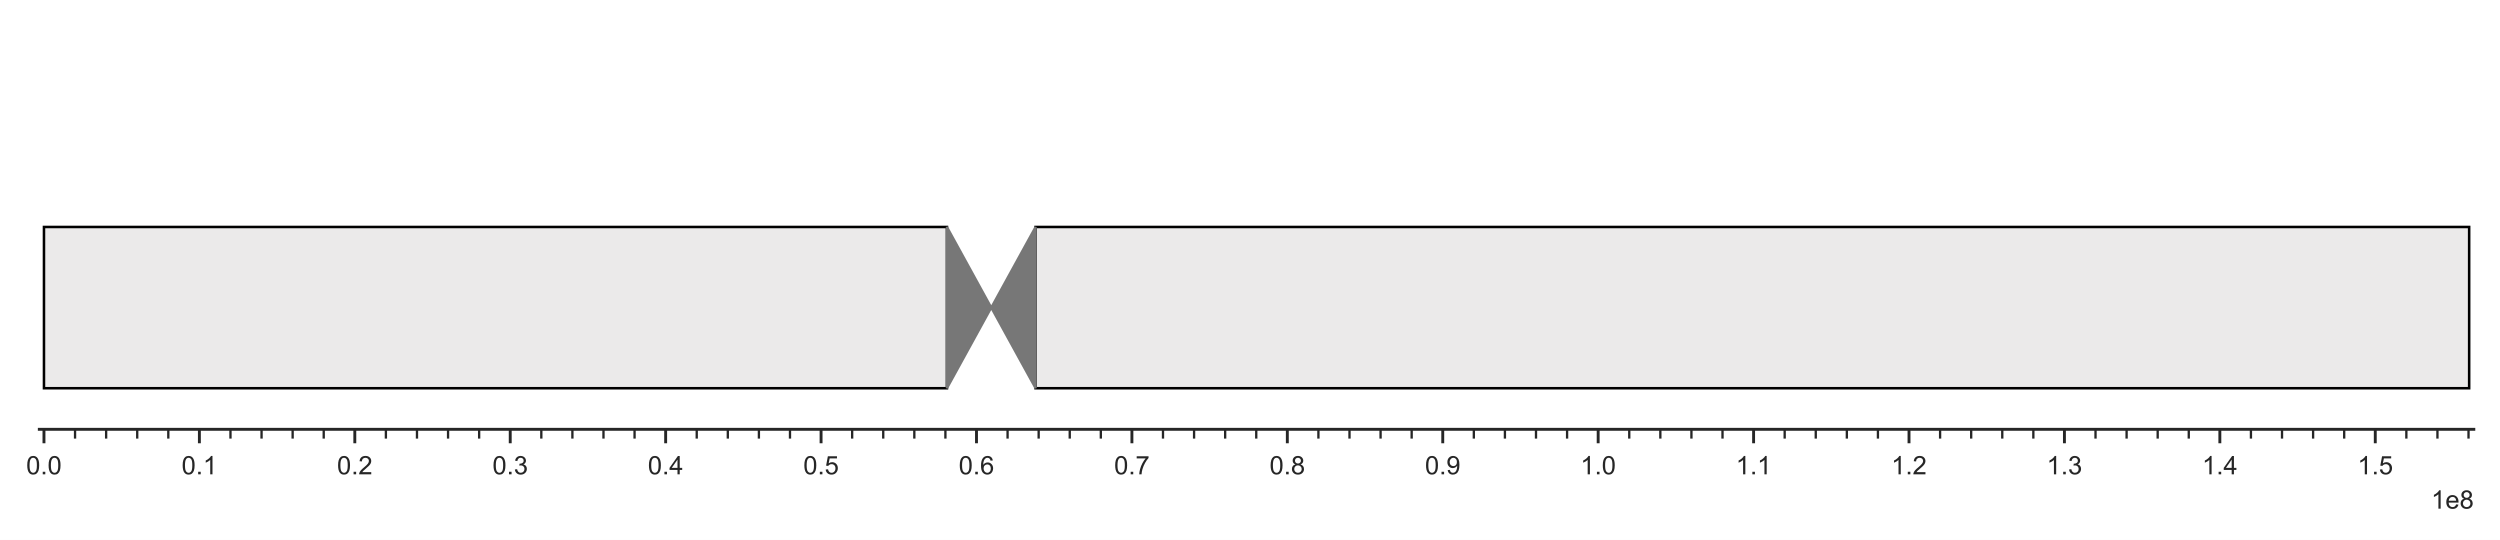
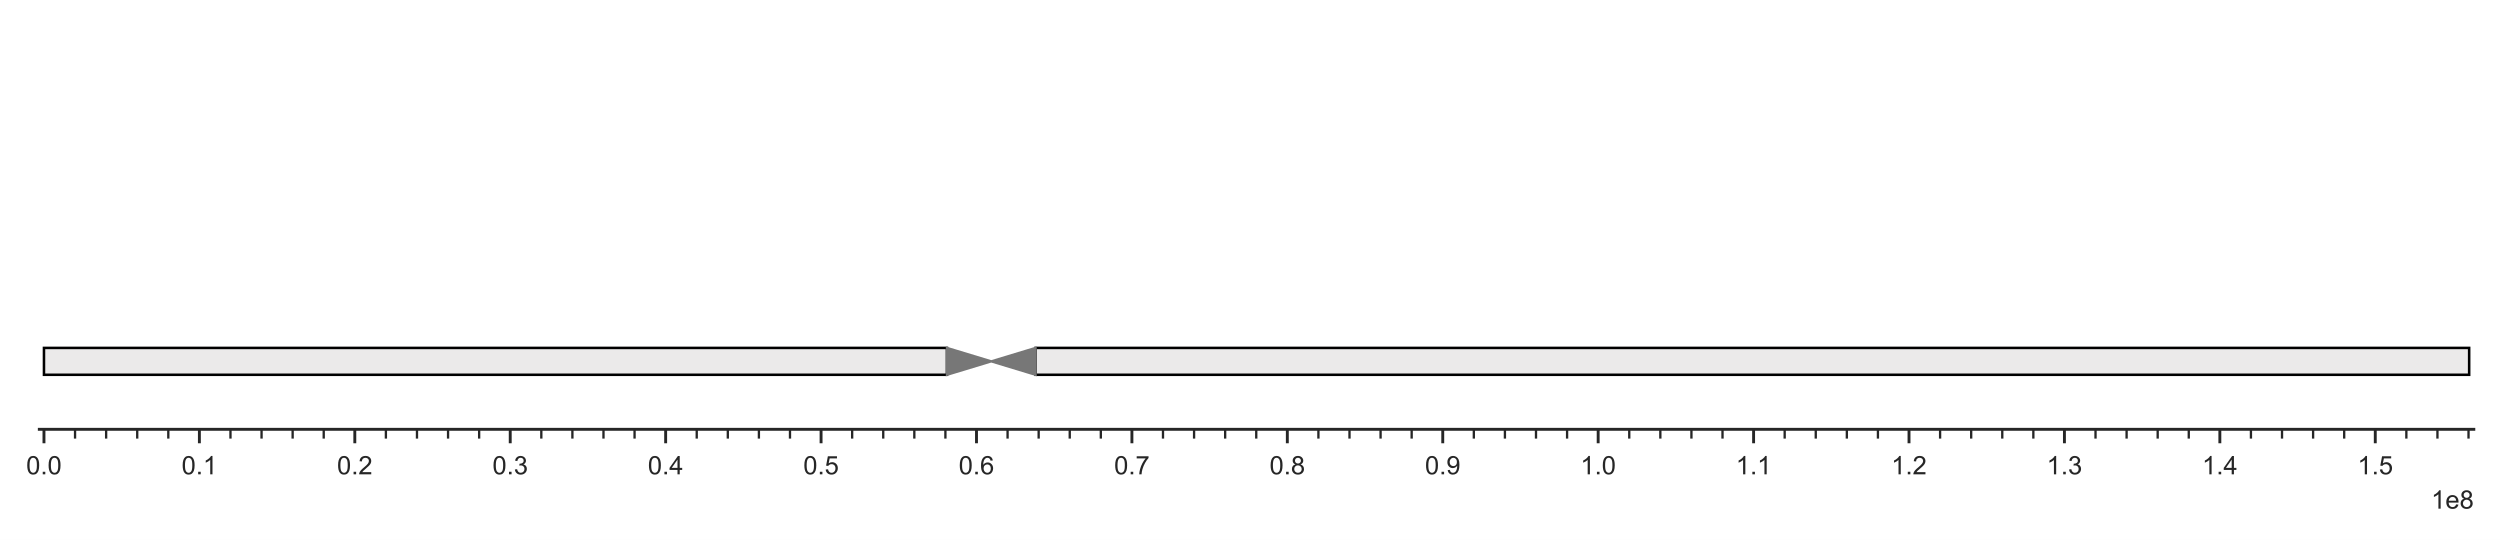
<svg xmlns="http://www.w3.org/2000/svg" xmlns:xlink="http://www.w3.org/1999/xlink" width="687.61pt" height="148.497pt" viewBox="0 0 687.61 148.497" version="1.1">
  <defs>
    <style type="text/css">*{stroke-linejoin: round; stroke-linecap: butt}</style>
  </defs>
  <g id="figure_1">
    <g id="patch_1">
      <path d="M 0 148.497  L 687.61 148.497  L 687.61 0  L 0 0  z " style="fill: #ffffff" />
    </g>
    <g id="axes_1">
      <g id="patch_2">
        <path d="M 10.81 118.08  L 680.41 118.08  L 680.41 7.2  L 10.81 7.2  z " style="fill: #ffffff" />
      </g>
      <g id="patch_3">
-         <path d="M 12.093 106.78  L 260.456 106.78  L 260.456 62.428  L 12.093 62.428  z " clip-path="url(#pe1936b34bf)" style="fill: #ebeaea" />
+         <path d="M 12.093 103.084  L 260.456 103.084  L 260.456 95.692  L 12.093 95.692  z " clip-path="url(#pa3b37eca90)" style="fill: #ebeaea" />
      </g>
      <g id="patch_4">
-         <path d="M 284.822 106.78  L 679.128 106.78  L 679.128 62.428  L 284.822 62.428  z " clip-path="url(#pe1936b34bf)" style="fill: #ebeaea" />
+         <path d="M 284.822 103.084  L 679.128 103.084  L 679.128 95.692  L 284.822 95.692  z " clip-path="url(#pa3b37eca90)" style="fill: #ebeaea" />
      </g>
      <g id="patch_5">
-         <path d="M 12.093 106.78  L 260.456 106.78  L 260.456 62.428  L 12.093 62.428  L 12.093 106.78  z " clip-path="url(#pe1936b34bf)" style="fill: none; stroke: #000000; stroke-width: 0.7; stroke-linejoin: miter" />
+         <path d="M 12.093 103.084  L 260.456 103.084  L 260.456 95.692  L 12.093 95.692  L 12.093 103.084  z " clip-path="url(#pa3b37eca90)" style="fill: none; stroke: #000000; stroke-width: 0.7; stroke-linejoin: miter" />
      </g>
      <g id="patch_6">
-         <path d="M 284.822 106.78  L 679.128 106.78  L 679.128 62.428  L 284.822 62.428  L 284.822 106.78  z " clip-path="url(#pe1936b34bf)" style="fill: none; stroke: #000000; stroke-width: 0.7; stroke-linejoin: miter" />
+         <path d="M 284.822 103.084  L 679.128 103.084  L 679.128 95.692  L 284.822 95.692  L 284.822 103.084  z " clip-path="url(#pa3b37eca90)" style="fill: none; stroke: #000000; stroke-width: 0.7; stroke-linejoin: miter" />
      </g>
      <g id="matplotlib.axis_1">
        <g id="xtick_1">
          <g id="line2d_1">
            <defs>
-               <path id="m52462018a4" d="M 0 0  L 0 3.84  " style="stroke: #262626; stroke-width: 0.8" />
+               <path id="md5c4fa50c1" d="M 0 0  L 0 3.84  " style="stroke: #262626; stroke-width: 0.8" />
            </defs>
            <g>
-               <use xlink:href="#m52462018a4" x="12.093" y="118.08" style="fill: #262626; stroke: #262626; stroke-width: 0.8" />
+               <use xlink:href="#md5c4fa50c1" x="12.093" y="118.08" style="fill: #262626; stroke: #262626; stroke-width: 0.8" />
            </g>
          </g>
          <g id="text_1">
            <g style="fill: #262626" transform="translate(7.2 130.4591) scale(0.0704 -0.0704)">
              <defs>
                <path id="ArialMT-30" d="M 266 2259  Q 266 3072 433 3567  Q 600 4063 929 4331  Q 1259 4600 1759 4600  Q 2128 4600 2406 4451  Q 2684 4303 2865 4023  Q 3047 3744 3150 3342  Q 3253 2941 3253 2259  Q 3253 1453 3087 958  Q 2922 463 2592 192  Q 2263 -78 1759 -78  Q 1097 -78 719 397  Q 266 969 266 2259  z M 844 2259  Q 844 1131 1108 757  Q 1372 384 1759 384  Q 2147 384 2411 759  Q 2675 1134 2675 2259  Q 2675 3391 2411 3762  Q 2147 4134 1753 4134  Q 1366 4134 1134 3806  Q 844 3388 844 2259  z " transform="scale(0.015625)" />
                <path id="ArialMT-2e" d="M 581 0  L 581 641  L 1222 641  L 1222 0  L 581 0  z " transform="scale(0.015625)" />
              </defs>
              <use xlink:href="#ArialMT-30" />
              <use xlink:href="#ArialMT-2e" x="55.615" />
              <use xlink:href="#ArialMT-30" x="83.398" />
            </g>
          </g>
        </g>
        <g id="xtick_2">
          <g id="line2d_2">
            <g>
-               <use xlink:href="#m52462018a4" x="54.84" y="118.08" style="fill: #262626; stroke: #262626; stroke-width: 0.8" />
+               <use xlink:href="#md5c4fa50c1" x="54.84" y="118.08" style="fill: #262626; stroke: #262626; stroke-width: 0.8" />
            </g>
          </g>
          <g id="text_2">
            <g style="fill: #262626" transform="translate(49.94746 130.4591) scale(0.0704 -0.0704)">
              <defs>
                <path id="ArialMT-31" d="M 2384 0  L 1822 0  L 1822 3584  Q 1619 3391 1289 3197  Q 959 3003 697 2906  L 697 3450  Q 1169 3672 1522 3987  Q 1875 4303 2022 4600  L 2384 4600  L 2384 0  z " transform="scale(0.015625)" />
              </defs>
              <use xlink:href="#ArialMT-30" />
              <use xlink:href="#ArialMT-2e" x="55.615" />
              <use xlink:href="#ArialMT-31" x="83.398" />
            </g>
          </g>
        </g>
        <g id="xtick_3">
          <g id="line2d_3">
            <g>
-               <use xlink:href="#m52462018a4" x="97.588" y="118.08" style="fill: #262626; stroke: #262626; stroke-width: 0.8" />
+               <use xlink:href="#md5c4fa50c1" x="97.588" y="118.08" style="fill: #262626; stroke: #262626; stroke-width: 0.8" />
            </g>
          </g>
          <g id="text_3">
            <g style="fill: #262626" transform="translate(92.69491 130.4591) scale(0.0704 -0.0704)">
              <defs>
                <path id="ArialMT-32" d="M 3222 541  L 3222 0  L 194 0  Q 188 203 259 391  Q 375 700 629 1000  Q 884 1300 1366 1694  Q 2113 2306 2375 2664  Q 2638 3022 2638 3341  Q 2638 3675 2398 3904  Q 2159 4134 1775 4134  Q 1369 4134 1125 3890  Q 881 3647 878 3216  L 300 3275  Q 359 3922 746 4261  Q 1134 4600 1788 4600  Q 2447 4600 2831 4234  Q 3216 3869 3216 3328  Q 3216 3053 3103 2787  Q 2991 2522 2730 2228  Q 2469 1934 1863 1422  Q 1356 997 1212 845  Q 1069 694 975 541  L 3222 541  z " transform="scale(0.015625)" />
              </defs>
              <use xlink:href="#ArialMT-30" />
              <use xlink:href="#ArialMT-2e" x="55.615" />
              <use xlink:href="#ArialMT-32" x="83.398" />
            </g>
          </g>
        </g>
        <g id="xtick_4">
          <g id="line2d_4">
            <g>
-               <use xlink:href="#m52462018a4" x="140.335" y="118.08" style="fill: #262626; stroke: #262626; stroke-width: 0.8" />
+               <use xlink:href="#md5c4fa50c1" x="140.335" y="118.08" style="fill: #262626; stroke: #262626; stroke-width: 0.8" />
            </g>
          </g>
          <g id="text_4">
            <g style="fill: #262626" transform="translate(135.4424 130.4591) scale(0.0704 -0.0704)">
              <defs>
                <path id="ArialMT-33" d="M 269 1209  L 831 1284  Q 928 806 1161 595  Q 1394 384 1728 384  Q 2125 384 2398 659  Q 2672 934 2672 1341  Q 2672 1728 2419 1979  Q 2166 2231 1775 2231  Q 1616 2231 1378 2169  L 1441 2663  Q 1497 2656 1531 2656  Q 1891 2656 2178 2843  Q 2466 3031 2466 3422  Q 2466 3731 2256 3934  Q 2047 4138 1716 4138  Q 1388 4138 1169 3931  Q 950 3725 888 3313  L 325 3413  Q 428 3978 793 4289  Q 1159 4600 1703 4600  Q 2078 4600 2393 4439  Q 2709 4278 2876 4000  Q 3044 3722 3044 3409  Q 3044 3113 2884 2869  Q 2725 2625 2413 2481  Q 2819 2388 3044 2092  Q 3269 1797 3269 1353  Q 3269 753 2831 336  Q 2394 -81 1725 -81  Q 1122 -81 723 278  Q 325 638 269 1209  z " transform="scale(0.015625)" />
              </defs>
              <use xlink:href="#ArialMT-30" />
              <use xlink:href="#ArialMT-2e" x="55.615" />
              <use xlink:href="#ArialMT-33" x="83.398" />
            </g>
          </g>
        </g>
        <g id="xtick_5">
          <g id="line2d_5">
            <g>
-               <use xlink:href="#m52462018a4" x="183.083" y="118.08" style="fill: #262626; stroke: #262626; stroke-width: 0.8" />
+               <use xlink:href="#md5c4fa50c1" x="183.083" y="118.08" style="fill: #262626; stroke: #262626; stroke-width: 0.8" />
            </g>
          </g>
          <g id="text_5">
            <g style="fill: #262626" transform="translate(178.1898 130.4591) scale(0.0704 -0.0704)">
              <defs>
                <path id="ArialMT-34" d="M 2069 0  L 2069 1097  L 81 1097  L 81 1613  L 2172 4581  L 2631 4581  L 2631 1613  L 3250 1613  L 3250 1097  L 2631 1097  L 2631 0  L 2069 0  z M 2069 1613  L 2069 3678  L 634 1613  L 2069 1613  z " transform="scale(0.015625)" />
              </defs>
              <use xlink:href="#ArialMT-30" />
              <use xlink:href="#ArialMT-2e" x="55.615" />
              <use xlink:href="#ArialMT-34" x="83.398" />
            </g>
          </g>
        </g>
        <g id="xtick_6">
          <g id="line2d_6">
            <g>
-               <use xlink:href="#m52462018a4" x="225.83" y="118.08" style="fill: #262626; stroke: #262626; stroke-width: 0.8" />
+               <use xlink:href="#md5c4fa50c1" x="225.83" y="118.08" style="fill: #262626; stroke: #262626; stroke-width: 0.8" />
            </g>
          </g>
          <g id="text_6">
            <g style="fill: #262626" transform="translate(220.9373 130.4591) scale(0.0704 -0.0704)">
              <defs>
                <path id="ArialMT-35" d="M 266 1200  L 856 1250  Q 922 819 1161 601  Q 1400 384 1738 384  Q 2144 384 2425 690  Q 2706 997 2706 1503  Q 2706 1984 2436 2262  Q 2166 2541 1728 2541  Q 1456 2541 1237 2417  Q 1019 2294 894 2097  L 366 2166  L 809 4519  L 3088 4519  L 3088 3981  L 1259 3981  L 1013 2750  Q 1425 3038 1878 3038  Q 2478 3038 2890 2622  Q 3303 2206 3303 1553  Q 3303 931 2941 478  Q 2500 -78 1738 -78  Q 1113 -78 717 272  Q 322 622 266 1200  z " transform="scale(0.015625)" />
              </defs>
              <use xlink:href="#ArialMT-30" />
              <use xlink:href="#ArialMT-2e" x="55.615" />
              <use xlink:href="#ArialMT-35" x="83.398" />
            </g>
          </g>
        </g>
        <g id="xtick_7">
          <g id="line2d_7">
            <g>
-               <use xlink:href="#m52462018a4" x="268.578" y="118.08" style="fill: #262626; stroke: #262626; stroke-width: 0.8" />
+               <use xlink:href="#md5c4fa50c1" x="268.578" y="118.08" style="fill: #262626; stroke: #262626; stroke-width: 0.8" />
            </g>
          </g>
          <g id="text_7">
            <g style="fill: #262626" transform="translate(263.6847 130.4591) scale(0.0704 -0.0704)">
              <defs>
                <path id="ArialMT-36" d="M 3184 3459  L 2625 3416  Q 2550 3747 2413 3897  Q 2184 4138 1850 4138  Q 1581 4138 1378 3988  Q 1113 3794 959 3422  Q 806 3050 800 2363  Q 1003 2672 1297 2822  Q 1591 2972 1913 2972  Q 2475 2972 2870 2558  Q 3266 2144 3266 1488  Q 3266 1056 3080 686  Q 2894 316 2569 119  Q 2244 -78 1831 -78  Q 1128 -78 684 439  Q 241 956 241 2144  Q 241 3472 731 4075  Q 1159 4600 1884 4600  Q 2425 4600 2770 4297  Q 3116 3994 3184 3459  z M 888 1484  Q 888 1194 1011 928  Q 1134 663 1356 523  Q 1578 384 1822 384  Q 2178 384 2434 671  Q 2691 959 2691 1453  Q 2691 1928 2437 2201  Q 2184 2475 1800 2475  Q 1419 2475 1153 2201  Q 888 1928 888 1484  z " transform="scale(0.015625)" />
              </defs>
              <use xlink:href="#ArialMT-30" />
              <use xlink:href="#ArialMT-2e" x="55.615" />
              <use xlink:href="#ArialMT-36" x="83.398" />
            </g>
          </g>
        </g>
        <g id="xtick_8">
          <g id="line2d_8">
            <g>
-               <use xlink:href="#m52462018a4" x="311.325" y="118.08" style="fill: #262626; stroke: #262626; stroke-width: 0.8" />
+               <use xlink:href="#md5c4fa50c1" x="311.325" y="118.08" style="fill: #262626; stroke: #262626; stroke-width: 0.8" />
            </g>
          </g>
          <g id="text_8">
            <g style="fill: #262626" transform="translate(306.4322 130.4591) scale(0.0704 -0.0704)">
              <defs>
                <path id="ArialMT-37" d="M 303 3981  L 303 4522  L 3269 4522  L 3269 4084  Q 2831 3619 2401 2847  Q 1972 2075 1738 1259  Q 1569 684 1522 0  L 944 0  Q 953 541 1156 1306  Q 1359 2072 1739 2783  Q 2119 3494 2547 3981  L 303 3981  z " transform="scale(0.015625)" />
              </defs>
              <use xlink:href="#ArialMT-30" />
              <use xlink:href="#ArialMT-2e" x="55.615" />
              <use xlink:href="#ArialMT-37" x="83.398" />
            </g>
          </g>
        </g>
        <g id="xtick_9">
          <g id="line2d_9">
            <g>
-               <use xlink:href="#m52462018a4" x="354.072" y="118.08" style="fill: #262626; stroke: #262626; stroke-width: 0.8" />
+               <use xlink:href="#md5c4fa50c1" x="354.072" y="118.08" style="fill: #262626; stroke: #262626; stroke-width: 0.8" />
            </g>
          </g>
          <g id="text_9">
            <g style="fill: #262626" transform="translate(349.1797 130.4591) scale(0.0704 -0.0704)">
              <defs>
                <path id="ArialMT-38" d="M 1131 2484  Q 781 2613 612 2850  Q 444 3088 444 3419  Q 444 3919 803 4259  Q 1163 4600 1759 4600  Q 2359 4600 2725 4251  Q 3091 3903 3091 3403  Q 3091 3084 2923 2848  Q 2756 2613 2416 2484  Q 2838 2347 3058 2040  Q 3278 1734 3278 1309  Q 3278 722 2862 322  Q 2447 -78 1769 -78  Q 1091 -78 675 323  Q 259 725 259 1325  Q 259 1772 486 2073  Q 713 2375 1131 2484  z M 1019 3438  Q 1019 3113 1228 2906  Q 1438 2700 1772 2700  Q 2097 2700 2305 2904  Q 2513 3109 2513 3406  Q 2513 3716 2298 3927  Q 2084 4138 1766 4138  Q 1444 4138 1231 3931  Q 1019 3725 1019 3438  z M 838 1322  Q 838 1081 952 856  Q 1066 631 1291 507  Q 1516 384 1775 384  Q 2178 384 2440 643  Q 2703 903 2703 1303  Q 2703 1709 2433 1975  Q 2163 2241 1756 2241  Q 1359 2241 1098 1978  Q 838 1716 838 1322  z " transform="scale(0.015625)" />
              </defs>
              <use xlink:href="#ArialMT-30" />
              <use xlink:href="#ArialMT-2e" x="55.615" />
              <use xlink:href="#ArialMT-38" x="83.398" />
            </g>
          </g>
        </g>
        <g id="xtick_10">
          <g id="line2d_10">
            <g>
-               <use xlink:href="#m52462018a4" x="396.82" y="118.08" style="fill: #262626; stroke: #262626; stroke-width: 0.8" />
+               <use xlink:href="#md5c4fa50c1" x="396.82" y="118.08" style="fill: #262626; stroke: #262626; stroke-width: 0.8" />
            </g>
          </g>
          <g id="text_10">
            <g style="fill: #262626" transform="translate(391.9271 130.4591) scale(0.0704 -0.0704)">
              <defs>
                <path id="ArialMT-39" d="M 350 1059  L 891 1109  Q 959 728 1153 556  Q 1347 384 1650 384  Q 1909 384 2104 503  Q 2300 622 2425 820  Q 2550 1019 2634 1356  Q 2719 1694 2719 2044  Q 2719 2081 2716 2156  Q 2547 1888 2255 1720  Q 1963 1553 1622 1553  Q 1053 1553 659 1965  Q 266 2378 266 3053  Q 266 3750 677 4175  Q 1088 4600 1706 4600  Q 2153 4600 2523 4359  Q 2894 4119 3086 3673  Q 3278 3228 3278 2384  Q 3278 1506 3087 986  Q 2897 466 2520 194  Q 2144 -78 1638 -78  Q 1100 -78 759 220  Q 419 519 350 1059  z M 2653 3081  Q 2653 3566 2395 3850  Q 2138 4134 1775 4134  Q 1400 4134 1122 3828  Q 844 3522 844 3034  Q 844 2597 1108 2323  Q 1372 2050 1759 2050  Q 2150 2050 2401 2323  Q 2653 2597 2653 3081  z " transform="scale(0.015625)" />
              </defs>
              <use xlink:href="#ArialMT-30" />
              <use xlink:href="#ArialMT-2e" x="55.615" />
              <use xlink:href="#ArialMT-39" x="83.398" />
            </g>
          </g>
        </g>
        <g id="xtick_11">
          <g id="line2d_11">
            <g>
-               <use xlink:href="#m52462018a4" x="439.567" y="118.08" style="fill: #262626; stroke: #262626; stroke-width: 0.8" />
+               <use xlink:href="#md5c4fa50c1" x="439.567" y="118.08" style="fill: #262626; stroke: #262626; stroke-width: 0.8" />
            </g>
          </g>
          <g id="text_11">
            <g style="fill: #262626" transform="translate(434.6746 130.4591) scale(0.0704 -0.0704)">
              <use xlink:href="#ArialMT-31" />
              <use xlink:href="#ArialMT-2e" x="55.615" />
              <use xlink:href="#ArialMT-30" x="83.398" />
            </g>
          </g>
        </g>
        <g id="xtick_12">
          <g id="line2d_12">
            <g>
-               <use xlink:href="#m52462018a4" x="482.315" y="118.08" style="fill: #262626; stroke: #262626; stroke-width: 0.8" />
+               <use xlink:href="#md5c4fa50c1" x="482.315" y="118.08" style="fill: #262626; stroke: #262626; stroke-width: 0.8" />
            </g>
          </g>
          <g id="text_12">
            <g style="fill: #262626" transform="translate(477.422 130.4591) scale(0.0704 -0.0704)">
              <use xlink:href="#ArialMT-31" />
              <use xlink:href="#ArialMT-2e" x="55.615" />
              <use xlink:href="#ArialMT-31" x="83.398" />
            </g>
          </g>
        </g>
        <g id="xtick_13">
          <g id="line2d_13">
            <g>
-               <use xlink:href="#m52462018a4" x="525.062" y="118.08" style="fill: #262626; stroke: #262626; stroke-width: 0.8" />
+               <use xlink:href="#md5c4fa50c1" x="525.062" y="118.08" style="fill: #262626; stroke: #262626; stroke-width: 0.8" />
            </g>
          </g>
          <g id="text_13">
            <g style="fill: #262626" transform="translate(520.1695 130.4591) scale(0.0704 -0.0704)">
              <use xlink:href="#ArialMT-31" />
              <use xlink:href="#ArialMT-2e" x="55.615" />
              <use xlink:href="#ArialMT-32" x="83.398" />
            </g>
          </g>
        </g>
        <g id="xtick_14">
          <g id="line2d_14">
            <g>
-               <use xlink:href="#m52462018a4" x="567.81" y="118.08" style="fill: #262626; stroke: #262626; stroke-width: 0.8" />
+               <use xlink:href="#md5c4fa50c1" x="567.81" y="118.08" style="fill: #262626; stroke: #262626; stroke-width: 0.8" />
            </g>
          </g>
          <g id="text_14">
            <g style="fill: #262626" transform="translate(562.9169 130.4591) scale(0.0704 -0.0704)">
              <use xlink:href="#ArialMT-31" />
              <use xlink:href="#ArialMT-2e" x="55.615" />
              <use xlink:href="#ArialMT-33" x="83.398" />
            </g>
          </g>
        </g>
        <g id="xtick_15">
          <g id="line2d_15">
            <g>
-               <use xlink:href="#m52462018a4" x="610.557" y="118.08" style="fill: #262626; stroke: #262626; stroke-width: 0.8" />
+               <use xlink:href="#md5c4fa50c1" x="610.557" y="118.08" style="fill: #262626; stroke: #262626; stroke-width: 0.8" />
            </g>
          </g>
          <g id="text_15">
            <g style="fill: #262626" transform="translate(605.6644 130.4591) scale(0.0704 -0.0704)">
              <use xlink:href="#ArialMT-31" />
              <use xlink:href="#ArialMT-2e" x="55.615" />
              <use xlink:href="#ArialMT-34" x="83.398" />
            </g>
          </g>
        </g>
        <g id="xtick_16">
          <g id="line2d_16">
            <g>
-               <use xlink:href="#m52462018a4" x="653.305" y="118.08" style="fill: #262626; stroke: #262626; stroke-width: 0.8" />
+               <use xlink:href="#md5c4fa50c1" x="653.305" y="118.08" style="fill: #262626; stroke: #262626; stroke-width: 0.8" />
            </g>
          </g>
          <g id="text_16">
            <g style="fill: #262626" transform="translate(648.4119 130.4591) scale(0.0704 -0.0704)">
              <use xlink:href="#ArialMT-31" />
              <use xlink:href="#ArialMT-2e" x="55.615" />
              <use xlink:href="#ArialMT-35" x="83.398" />
            </g>
          </g>
        </g>
        <g id="xtick_17">
          <g id="line2d_17">
            <defs>
-               <path id="m661fec29df" d="M 0 0  L 0 2.56  " style="stroke: #262626; stroke-width: 0.64" />
+               <path id="maf20281049" d="M 0 0  L 0 2.56  " style="stroke: #262626; stroke-width: 0.64" />
            </defs>
            <g>
-               <use xlink:href="#m661fec29df" x="20.642" y="118.08" style="fill: #262626; stroke: #262626; stroke-width: 0.64" />
+               <use xlink:href="#maf20281049" x="20.642" y="118.08" style="fill: #262626; stroke: #262626; stroke-width: 0.64" />
            </g>
          </g>
        </g>
        <g id="xtick_18">
          <g id="line2d_18">
            <g>
-               <use xlink:href="#m661fec29df" x="29.192" y="118.08" style="fill: #262626; stroke: #262626; stroke-width: 0.64" />
+               <use xlink:href="#maf20281049" x="29.192" y="118.08" style="fill: #262626; stroke: #262626; stroke-width: 0.64" />
            </g>
          </g>
        </g>
        <g id="xtick_19">
          <g id="line2d_19">
            <g>
-               <use xlink:href="#m661fec29df" x="37.741" y="118.08" style="fill: #262626; stroke: #262626; stroke-width: 0.64" />
+               <use xlink:href="#maf20281049" x="37.741" y="118.08" style="fill: #262626; stroke: #262626; stroke-width: 0.64" />
            </g>
          </g>
        </g>
        <g id="xtick_20">
          <g id="line2d_20">
            <g>
-               <use xlink:href="#m661fec29df" x="46.291" y="118.08" style="fill: #262626; stroke: #262626; stroke-width: 0.64" />
+               <use xlink:href="#maf20281049" x="46.291" y="118.08" style="fill: #262626; stroke: #262626; stroke-width: 0.64" />
            </g>
          </g>
        </g>
        <g id="xtick_21">
          <g id="line2d_21">
            <g>
-               <use xlink:href="#m661fec29df" x="63.39" y="118.08" style="fill: #262626; stroke: #262626; stroke-width: 0.64" />
+               <use xlink:href="#maf20281049" x="63.39" y="118.08" style="fill: #262626; stroke: #262626; stroke-width: 0.64" />
            </g>
          </g>
        </g>
        <g id="xtick_22">
          <g id="line2d_22">
            <g>
-               <use xlink:href="#m661fec29df" x="71.939" y="118.08" style="fill: #262626; stroke: #262626; stroke-width: 0.64" />
+               <use xlink:href="#maf20281049" x="71.939" y="118.08" style="fill: #262626; stroke: #262626; stroke-width: 0.64" />
            </g>
          </g>
        </g>
        <g id="xtick_23">
          <g id="line2d_23">
            <g>
-               <use xlink:href="#m661fec29df" x="80.489" y="118.08" style="fill: #262626; stroke: #262626; stroke-width: 0.64" />
+               <use xlink:href="#maf20281049" x="80.489" y="118.08" style="fill: #262626; stroke: #262626; stroke-width: 0.64" />
            </g>
          </g>
        </g>
        <g id="xtick_24">
          <g id="line2d_24">
            <g>
-               <use xlink:href="#m661fec29df" x="89.038" y="118.08" style="fill: #262626; stroke: #262626; stroke-width: 0.64" />
+               <use xlink:href="#maf20281049" x="89.038" y="118.08" style="fill: #262626; stroke: #262626; stroke-width: 0.64" />
            </g>
          </g>
        </g>
        <g id="xtick_25">
          <g id="line2d_25">
            <g>
-               <use xlink:href="#m661fec29df" x="106.137" y="118.08" style="fill: #262626; stroke: #262626; stroke-width: 0.64" />
+               <use xlink:href="#maf20281049" x="106.137" y="118.08" style="fill: #262626; stroke: #262626; stroke-width: 0.64" />
            </g>
          </g>
        </g>
        <g id="xtick_26">
          <g id="line2d_26">
            <g>
-               <use xlink:href="#m661fec29df" x="114.687" y="118.08" style="fill: #262626; stroke: #262626; stroke-width: 0.64" />
+               <use xlink:href="#maf20281049" x="114.687" y="118.08" style="fill: #262626; stroke: #262626; stroke-width: 0.64" />
            </g>
          </g>
        </g>
        <g id="xtick_27">
          <g id="line2d_27">
            <g>
-               <use xlink:href="#m661fec29df" x="123.236" y="118.08" style="fill: #262626; stroke: #262626; stroke-width: 0.64" />
+               <use xlink:href="#maf20281049" x="123.236" y="118.08" style="fill: #262626; stroke: #262626; stroke-width: 0.64" />
            </g>
          </g>
        </g>
        <g id="xtick_28">
          <g id="line2d_28">
            <g>
-               <use xlink:href="#m661fec29df" x="131.786" y="118.08" style="fill: #262626; stroke: #262626; stroke-width: 0.64" />
+               <use xlink:href="#maf20281049" x="131.786" y="118.08" style="fill: #262626; stroke: #262626; stroke-width: 0.64" />
            </g>
          </g>
        </g>
        <g id="xtick_29">
          <g id="line2d_29">
            <g>
-               <use xlink:href="#m661fec29df" x="148.885" y="118.08" style="fill: #262626; stroke: #262626; stroke-width: 0.64" />
+               <use xlink:href="#maf20281049" x="148.885" y="118.08" style="fill: #262626; stroke: #262626; stroke-width: 0.64" />
            </g>
          </g>
        </g>
        <g id="xtick_30">
          <g id="line2d_30">
            <g>
-               <use xlink:href="#m661fec29df" x="157.434" y="118.08" style="fill: #262626; stroke: #262626; stroke-width: 0.64" />
+               <use xlink:href="#maf20281049" x="157.434" y="118.08" style="fill: #262626; stroke: #262626; stroke-width: 0.64" />
            </g>
          </g>
        </g>
        <g id="xtick_31">
          <g id="line2d_31">
            <g>
-               <use xlink:href="#m661fec29df" x="165.984" y="118.08" style="fill: #262626; stroke: #262626; stroke-width: 0.64" />
+               <use xlink:href="#maf20281049" x="165.984" y="118.08" style="fill: #262626; stroke: #262626; stroke-width: 0.64" />
            </g>
          </g>
        </g>
        <g id="xtick_32">
          <g id="line2d_32">
            <g>
-               <use xlink:href="#m661fec29df" x="174.533" y="118.08" style="fill: #262626; stroke: #262626; stroke-width: 0.64" />
+               <use xlink:href="#maf20281049" x="174.533" y="118.08" style="fill: #262626; stroke: #262626; stroke-width: 0.64" />
            </g>
          </g>
        </g>
        <g id="xtick_33">
          <g id="line2d_33">
            <g>
-               <use xlink:href="#m661fec29df" x="191.632" y="118.08" style="fill: #262626; stroke: #262626; stroke-width: 0.64" />
+               <use xlink:href="#maf20281049" x="191.632" y="118.08" style="fill: #262626; stroke: #262626; stroke-width: 0.64" />
            </g>
          </g>
        </g>
        <g id="xtick_34">
          <g id="line2d_34">
            <g>
-               <use xlink:href="#m661fec29df" x="200.182" y="118.08" style="fill: #262626; stroke: #262626; stroke-width: 0.64" />
+               <use xlink:href="#maf20281049" x="200.182" y="118.08" style="fill: #262626; stroke: #262626; stroke-width: 0.64" />
            </g>
          </g>
        </g>
        <g id="xtick_35">
          <g id="line2d_35">
            <g>
-               <use xlink:href="#m661fec29df" x="208.731" y="118.08" style="fill: #262626; stroke: #262626; stroke-width: 0.64" />
+               <use xlink:href="#maf20281049" x="208.731" y="118.08" style="fill: #262626; stroke: #262626; stroke-width: 0.64" />
            </g>
          </g>
        </g>
        <g id="xtick_36">
          <g id="line2d_36">
            <g>
-               <use xlink:href="#m661fec29df" x="217.281" y="118.08" style="fill: #262626; stroke: #262626; stroke-width: 0.64" />
+               <use xlink:href="#maf20281049" x="217.281" y="118.08" style="fill: #262626; stroke: #262626; stroke-width: 0.64" />
            </g>
          </g>
        </g>
        <g id="xtick_37">
          <g id="line2d_37">
            <g>
-               <use xlink:href="#m661fec29df" x="234.38" y="118.08" style="fill: #262626; stroke: #262626; stroke-width: 0.64" />
+               <use xlink:href="#maf20281049" x="234.38" y="118.08" style="fill: #262626; stroke: #262626; stroke-width: 0.64" />
            </g>
          </g>
        </g>
        <g id="xtick_38">
          <g id="line2d_38">
            <g>
-               <use xlink:href="#m661fec29df" x="242.929" y="118.08" style="fill: #262626; stroke: #262626; stroke-width: 0.64" />
+               <use xlink:href="#maf20281049" x="242.929" y="118.08" style="fill: #262626; stroke: #262626; stroke-width: 0.64" />
            </g>
          </g>
        </g>
        <g id="xtick_39">
          <g id="line2d_39">
            <g>
-               <use xlink:href="#m661fec29df" x="251.479" y="118.08" style="fill: #262626; stroke: #262626; stroke-width: 0.64" />
+               <use xlink:href="#maf20281049" x="251.479" y="118.08" style="fill: #262626; stroke: #262626; stroke-width: 0.64" />
            </g>
          </g>
        </g>
        <g id="xtick_40">
          <g id="line2d_40">
            <g>
-               <use xlink:href="#m661fec29df" x="260.028" y="118.08" style="fill: #262626; stroke: #262626; stroke-width: 0.64" />
+               <use xlink:href="#maf20281049" x="260.028" y="118.08" style="fill: #262626; stroke: #262626; stroke-width: 0.64" />
            </g>
          </g>
        </g>
        <g id="xtick_41">
          <g id="line2d_41">
            <g>
-               <use xlink:href="#m661fec29df" x="277.127" y="118.08" style="fill: #262626; stroke: #262626; stroke-width: 0.64" />
+               <use xlink:href="#maf20281049" x="277.127" y="118.08" style="fill: #262626; stroke: #262626; stroke-width: 0.64" />
            </g>
          </g>
        </g>
        <g id="xtick_42">
          <g id="line2d_42">
            <g>
-               <use xlink:href="#m661fec29df" x="285.677" y="118.08" style="fill: #262626; stroke: #262626; stroke-width: 0.64" />
+               <use xlink:href="#maf20281049" x="285.677" y="118.08" style="fill: #262626; stroke: #262626; stroke-width: 0.64" />
            </g>
          </g>
        </g>
        <g id="xtick_43">
          <g id="line2d_43">
            <g>
-               <use xlink:href="#m661fec29df" x="294.226" y="118.08" style="fill: #262626; stroke: #262626; stroke-width: 0.64" />
+               <use xlink:href="#maf20281049" x="294.226" y="118.08" style="fill: #262626; stroke: #262626; stroke-width: 0.64" />
            </g>
          </g>
        </g>
        <g id="xtick_44">
          <g id="line2d_44">
            <g>
-               <use xlink:href="#m661fec29df" x="302.776" y="118.08" style="fill: #262626; stroke: #262626; stroke-width: 0.64" />
+               <use xlink:href="#maf20281049" x="302.776" y="118.08" style="fill: #262626; stroke: #262626; stroke-width: 0.64" />
            </g>
          </g>
        </g>
        <g id="xtick_45">
          <g id="line2d_45">
            <g>
-               <use xlink:href="#m661fec29df" x="319.874" y="118.08" style="fill: #262626; stroke: #262626; stroke-width: 0.64" />
+               <use xlink:href="#maf20281049" x="319.874" y="118.08" style="fill: #262626; stroke: #262626; stroke-width: 0.64" />
            </g>
          </g>
        </g>
        <g id="xtick_46">
          <g id="line2d_46">
            <g>
-               <use xlink:href="#m661fec29df" x="328.424" y="118.08" style="fill: #262626; stroke: #262626; stroke-width: 0.64" />
+               <use xlink:href="#maf20281049" x="328.424" y="118.08" style="fill: #262626; stroke: #262626; stroke-width: 0.64" />
            </g>
          </g>
        </g>
        <g id="xtick_47">
          <g id="line2d_47">
            <g>
-               <use xlink:href="#m661fec29df" x="336.973" y="118.08" style="fill: #262626; stroke: #262626; stroke-width: 0.64" />
+               <use xlink:href="#maf20281049" x="336.973" y="118.08" style="fill: #262626; stroke: #262626; stroke-width: 0.64" />
            </g>
          </g>
        </g>
        <g id="xtick_48">
          <g id="line2d_48">
            <g>
-               <use xlink:href="#m661fec29df" x="345.523" y="118.08" style="fill: #262626; stroke: #262626; stroke-width: 0.64" />
+               <use xlink:href="#maf20281049" x="345.523" y="118.08" style="fill: #262626; stroke: #262626; stroke-width: 0.64" />
            </g>
          </g>
        </g>
        <g id="xtick_49">
          <g id="line2d_49">
            <g>
-               <use xlink:href="#m661fec29df" x="362.622" y="118.08" style="fill: #262626; stroke: #262626; stroke-width: 0.64" />
+               <use xlink:href="#maf20281049" x="362.622" y="118.08" style="fill: #262626; stroke: #262626; stroke-width: 0.64" />
            </g>
          </g>
        </g>
        <g id="xtick_50">
          <g id="line2d_50">
            <g>
-               <use xlink:href="#m661fec29df" x="371.171" y="118.08" style="fill: #262626; stroke: #262626; stroke-width: 0.64" />
+               <use xlink:href="#maf20281049" x="371.171" y="118.08" style="fill: #262626; stroke: #262626; stroke-width: 0.64" />
            </g>
          </g>
        </g>
        <g id="xtick_51">
          <g id="line2d_51">
            <g>
-               <use xlink:href="#m661fec29df" x="379.721" y="118.08" style="fill: #262626; stroke: #262626; stroke-width: 0.64" />
+               <use xlink:href="#maf20281049" x="379.721" y="118.08" style="fill: #262626; stroke: #262626; stroke-width: 0.64" />
            </g>
          </g>
        </g>
        <g id="xtick_52">
          <g id="line2d_52">
            <g>
-               <use xlink:href="#m661fec29df" x="388.27" y="118.08" style="fill: #262626; stroke: #262626; stroke-width: 0.64" />
+               <use xlink:href="#maf20281049" x="388.27" y="118.08" style="fill: #262626; stroke: #262626; stroke-width: 0.64" />
            </g>
          </g>
        </g>
        <g id="xtick_53">
          <g id="line2d_53">
            <g>
-               <use xlink:href="#m661fec29df" x="405.369" y="118.08" style="fill: #262626; stroke: #262626; stroke-width: 0.64" />
+               <use xlink:href="#maf20281049" x="405.369" y="118.08" style="fill: #262626; stroke: #262626; stroke-width: 0.64" />
            </g>
          </g>
        </g>
        <g id="xtick_54">
          <g id="line2d_54">
            <g>
-               <use xlink:href="#m661fec29df" x="413.919" y="118.08" style="fill: #262626; stroke: #262626; stroke-width: 0.64" />
+               <use xlink:href="#maf20281049" x="413.919" y="118.08" style="fill: #262626; stroke: #262626; stroke-width: 0.64" />
            </g>
          </g>
        </g>
        <g id="xtick_55">
          <g id="line2d_55">
            <g>
-               <use xlink:href="#m661fec29df" x="422.468" y="118.08" style="fill: #262626; stroke: #262626; stroke-width: 0.64" />
+               <use xlink:href="#maf20281049" x="422.468" y="118.08" style="fill: #262626; stroke: #262626; stroke-width: 0.64" />
            </g>
          </g>
        </g>
        <g id="xtick_56">
          <g id="line2d_56">
            <g>
-               <use xlink:href="#m661fec29df" x="431.018" y="118.08" style="fill: #262626; stroke: #262626; stroke-width: 0.64" />
+               <use xlink:href="#maf20281049" x="431.018" y="118.08" style="fill: #262626; stroke: #262626; stroke-width: 0.64" />
            </g>
          </g>
        </g>
        <g id="xtick_57">
          <g id="line2d_57">
            <g>
-               <use xlink:href="#m661fec29df" x="448.117" y="118.08" style="fill: #262626; stroke: #262626; stroke-width: 0.64" />
+               <use xlink:href="#maf20281049" x="448.117" y="118.08" style="fill: #262626; stroke: #262626; stroke-width: 0.64" />
            </g>
          </g>
        </g>
        <g id="xtick_58">
          <g id="line2d_58">
            <g>
-               <use xlink:href="#m661fec29df" x="456.666" y="118.08" style="fill: #262626; stroke: #262626; stroke-width: 0.64" />
+               <use xlink:href="#maf20281049" x="456.666" y="118.08" style="fill: #262626; stroke: #262626; stroke-width: 0.64" />
            </g>
          </g>
        </g>
        <g id="xtick_59">
          <g id="line2d_59">
            <g>
-               <use xlink:href="#m661fec29df" x="465.216" y="118.08" style="fill: #262626; stroke: #262626; stroke-width: 0.64" />
+               <use xlink:href="#maf20281049" x="465.216" y="118.08" style="fill: #262626; stroke: #262626; stroke-width: 0.64" />
            </g>
          </g>
        </g>
        <g id="xtick_60">
          <g id="line2d_60">
            <g>
-               <use xlink:href="#m661fec29df" x="473.765" y="118.08" style="fill: #262626; stroke: #262626; stroke-width: 0.64" />
+               <use xlink:href="#maf20281049" x="473.765" y="118.08" style="fill: #262626; stroke: #262626; stroke-width: 0.64" />
            </g>
          </g>
        </g>
        <g id="xtick_61">
          <g id="line2d_61">
            <g>
-               <use xlink:href="#m661fec29df" x="490.864" y="118.08" style="fill: #262626; stroke: #262626; stroke-width: 0.64" />
+               <use xlink:href="#maf20281049" x="490.864" y="118.08" style="fill: #262626; stroke: #262626; stroke-width: 0.64" />
            </g>
          </g>
        </g>
        <g id="xtick_62">
          <g id="line2d_62">
            <g>
-               <use xlink:href="#m661fec29df" x="499.414" y="118.08" style="fill: #262626; stroke: #262626; stroke-width: 0.64" />
+               <use xlink:href="#maf20281049" x="499.414" y="118.08" style="fill: #262626; stroke: #262626; stroke-width: 0.64" />
            </g>
          </g>
        </g>
        <g id="xtick_63">
          <g id="line2d_63">
            <g>
-               <use xlink:href="#m661fec29df" x="507.963" y="118.08" style="fill: #262626; stroke: #262626; stroke-width: 0.64" />
+               <use xlink:href="#maf20281049" x="507.963" y="118.08" style="fill: #262626; stroke: #262626; stroke-width: 0.64" />
            </g>
          </g>
        </g>
        <g id="xtick_64">
          <g id="line2d_64">
            <g>
-               <use xlink:href="#m661fec29df" x="516.513" y="118.08" style="fill: #262626; stroke: #262626; stroke-width: 0.64" />
+               <use xlink:href="#maf20281049" x="516.513" y="118.08" style="fill: #262626; stroke: #262626; stroke-width: 0.64" />
            </g>
          </g>
        </g>
        <g id="xtick_65">
          <g id="line2d_65">
            <g>
-               <use xlink:href="#m661fec29df" x="533.612" y="118.08" style="fill: #262626; stroke: #262626; stroke-width: 0.64" />
+               <use xlink:href="#maf20281049" x="533.612" y="118.08" style="fill: #262626; stroke: #262626; stroke-width: 0.64" />
            </g>
          </g>
        </g>
        <g id="xtick_66">
          <g id="line2d_66">
            <g>
-               <use xlink:href="#m661fec29df" x="542.161" y="118.08" style="fill: #262626; stroke: #262626; stroke-width: 0.64" />
+               <use xlink:href="#maf20281049" x="542.161" y="118.08" style="fill: #262626; stroke: #262626; stroke-width: 0.64" />
            </g>
          </g>
        </g>
        <g id="xtick_67">
          <g id="line2d_67">
            <g>
-               <use xlink:href="#m661fec29df" x="550.711" y="118.08" style="fill: #262626; stroke: #262626; stroke-width: 0.64" />
+               <use xlink:href="#maf20281049" x="550.711" y="118.08" style="fill: #262626; stroke: #262626; stroke-width: 0.64" />
            </g>
          </g>
        </g>
        <g id="xtick_68">
          <g id="line2d_68">
            <g>
-               <use xlink:href="#m661fec29df" x="559.26" y="118.08" style="fill: #262626; stroke: #262626; stroke-width: 0.64" />
+               <use xlink:href="#maf20281049" x="559.26" y="118.08" style="fill: #262626; stroke: #262626; stroke-width: 0.64" />
            </g>
          </g>
        </g>
        <g id="xtick_69">
          <g id="line2d_69">
            <g>
-               <use xlink:href="#m661fec29df" x="576.359" y="118.08" style="fill: #262626; stroke: #262626; stroke-width: 0.64" />
+               <use xlink:href="#maf20281049" x="576.359" y="118.08" style="fill: #262626; stroke: #262626; stroke-width: 0.64" />
            </g>
          </g>
        </g>
        <g id="xtick_70">
          <g id="line2d_70">
            <g>
-               <use xlink:href="#m661fec29df" x="584.909" y="118.08" style="fill: #262626; stroke: #262626; stroke-width: 0.64" />
+               <use xlink:href="#maf20281049" x="584.909" y="118.08" style="fill: #262626; stroke: #262626; stroke-width: 0.64" />
            </g>
          </g>
        </g>
        <g id="xtick_71">
          <g id="line2d_71">
            <g>
-               <use xlink:href="#m661fec29df" x="593.458" y="118.08" style="fill: #262626; stroke: #262626; stroke-width: 0.64" />
+               <use xlink:href="#maf20281049" x="593.458" y="118.08" style="fill: #262626; stroke: #262626; stroke-width: 0.64" />
            </g>
          </g>
        </g>
        <g id="xtick_72">
          <g id="line2d_72">
            <g>
-               <use xlink:href="#m661fec29df" x="602.008" y="118.08" style="fill: #262626; stroke: #262626; stroke-width: 0.64" />
+               <use xlink:href="#maf20281049" x="602.008" y="118.08" style="fill: #262626; stroke: #262626; stroke-width: 0.64" />
            </g>
          </g>
        </g>
        <g id="xtick_73">
          <g id="line2d_73">
            <g>
-               <use xlink:href="#m661fec29df" x="619.107" y="118.08" style="fill: #262626; stroke: #262626; stroke-width: 0.64" />
+               <use xlink:href="#maf20281049" x="619.107" y="118.08" style="fill: #262626; stroke: #262626; stroke-width: 0.64" />
            </g>
          </g>
        </g>
        <g id="xtick_74">
          <g id="line2d_74">
            <g>
-               <use xlink:href="#m661fec29df" x="627.656" y="118.08" style="fill: #262626; stroke: #262626; stroke-width: 0.64" />
+               <use xlink:href="#maf20281049" x="627.656" y="118.08" style="fill: #262626; stroke: #262626; stroke-width: 0.64" />
            </g>
          </g>
        </g>
        <g id="xtick_75">
          <g id="line2d_75">
            <g>
-               <use xlink:href="#m661fec29df" x="636.206" y="118.08" style="fill: #262626; stroke: #262626; stroke-width: 0.64" />
+               <use xlink:href="#maf20281049" x="636.206" y="118.08" style="fill: #262626; stroke: #262626; stroke-width: 0.64" />
            </g>
          </g>
        </g>
        <g id="xtick_76">
          <g id="line2d_76">
            <g>
-               <use xlink:href="#m661fec29df" x="644.755" y="118.08" style="fill: #262626; stroke: #262626; stroke-width: 0.64" />
+               <use xlink:href="#maf20281049" x="644.755" y="118.08" style="fill: #262626; stroke: #262626; stroke-width: 0.64" />
            </g>
          </g>
        </g>
        <g id="xtick_77">
          <g id="line2d_77">
            <g>
-               <use xlink:href="#m661fec29df" x="661.854" y="118.08" style="fill: #262626; stroke: #262626; stroke-width: 0.64" />
+               <use xlink:href="#maf20281049" x="661.854" y="118.08" style="fill: #262626; stroke: #262626; stroke-width: 0.64" />
            </g>
          </g>
        </g>
        <g id="xtick_78">
          <g id="line2d_78">
            <g>
-               <use xlink:href="#m661fec29df" x="670.404" y="118.08" style="fill: #262626; stroke: #262626; stroke-width: 0.64" />
+               <use xlink:href="#maf20281049" x="670.404" y="118.08" style="fill: #262626; stroke: #262626; stroke-width: 0.64" />
            </g>
          </g>
        </g>
        <g id="xtick_79">
          <g id="line2d_79">
            <g>
-               <use xlink:href="#m661fec29df" x="678.953" y="118.08" style="fill: #262626; stroke: #262626; stroke-width: 0.64" />
+               <use xlink:href="#maf20281049" x="678.953" y="118.08" style="fill: #262626; stroke: #262626; stroke-width: 0.64" />
            </g>
          </g>
        </g>
        <g id="text_17">
          <g style="fill: #262626" transform="translate(668.6657 139.8974) scale(0.0704 -0.0704)">
            <defs>
              <path id="ArialMT-65" d="M 2694 1069  L 3275 997  Q 3138 488 2766 206  Q 2394 -75 1816 -75  Q 1088 -75 661 373  Q 234 822 234 1631  Q 234 2469 665 2931  Q 1097 3394 1784 3394  Q 2450 3394 2872 2941  Q 3294 2488 3294 1666  Q 3294 1616 3291 1516  L 816 1516  Q 847 969 1125 678  Q 1403 388 1819 388  Q 2128 388 2347 550  Q 2566 713 2694 1069  z M 847 1978  L 2700 1978  Q 2663 2397 2488 2606  Q 2219 2931 1791 2931  Q 1403 2931 1139 2672  Q 875 2413 847 1978  z " transform="scale(0.015625)" />
            </defs>
            <use xlink:href="#ArialMT-31" />
            <use xlink:href="#ArialMT-65" x="55.615" />
            <use xlink:href="#ArialMT-38" x="111.23" />
          </g>
        </g>
      </g>
      <g id="patch_7">
-         <path d="M 260.456 106.78  L 260.456 62.428  L 284.822 106.78  L 284.822 62.428  z " clip-path="url(#pe1936b34bf)" style="fill: #777777; stroke: #777777; stroke-width: 0.64; stroke-linejoin: miter" />
+         <path d="M 260.456 103.084  L 260.456 95.692  L 284.822 103.084  L 284.822 95.692  z " clip-path="url(#pa3b37eca90)" style="fill: #777777; stroke: #777777; stroke-width: 0.64; stroke-linejoin: miter" />
      </g>
      <g id="patch_8">
        <path d="M 10.81 118.08  L 680.41 118.08  " style="fill: none; stroke: #262626; stroke-width: 0.8; stroke-linejoin: miter; stroke-linecap: square" />
      </g>
    </g>
  </g>
  <defs>
-     <clipPath id="pe1936b34bf">
+     <clipPath id="pa3b37eca90">
      <rect x="10.81" y="7.2" width="669.6" height="110.88" />
    </clipPath>
  </defs>
</svg>
